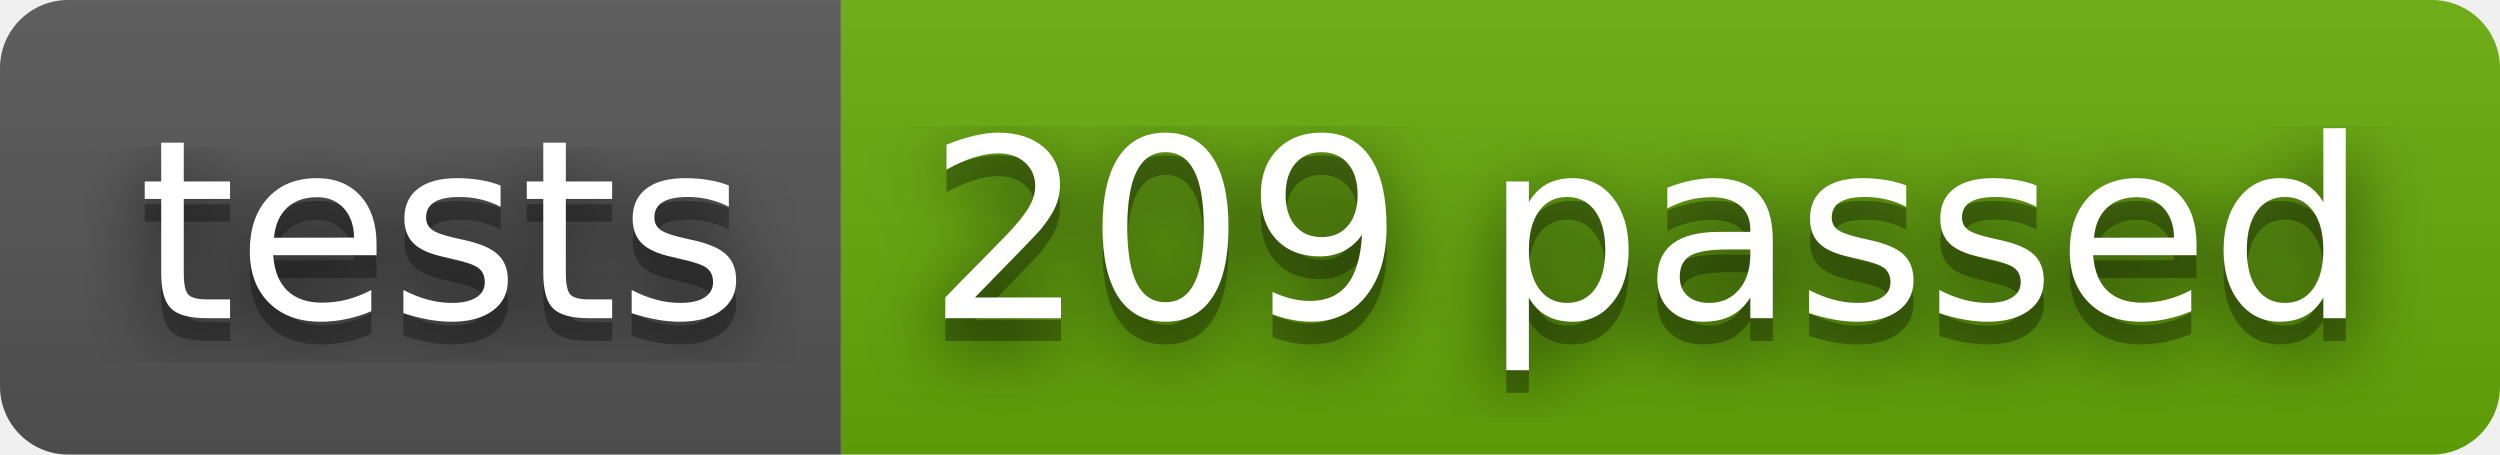
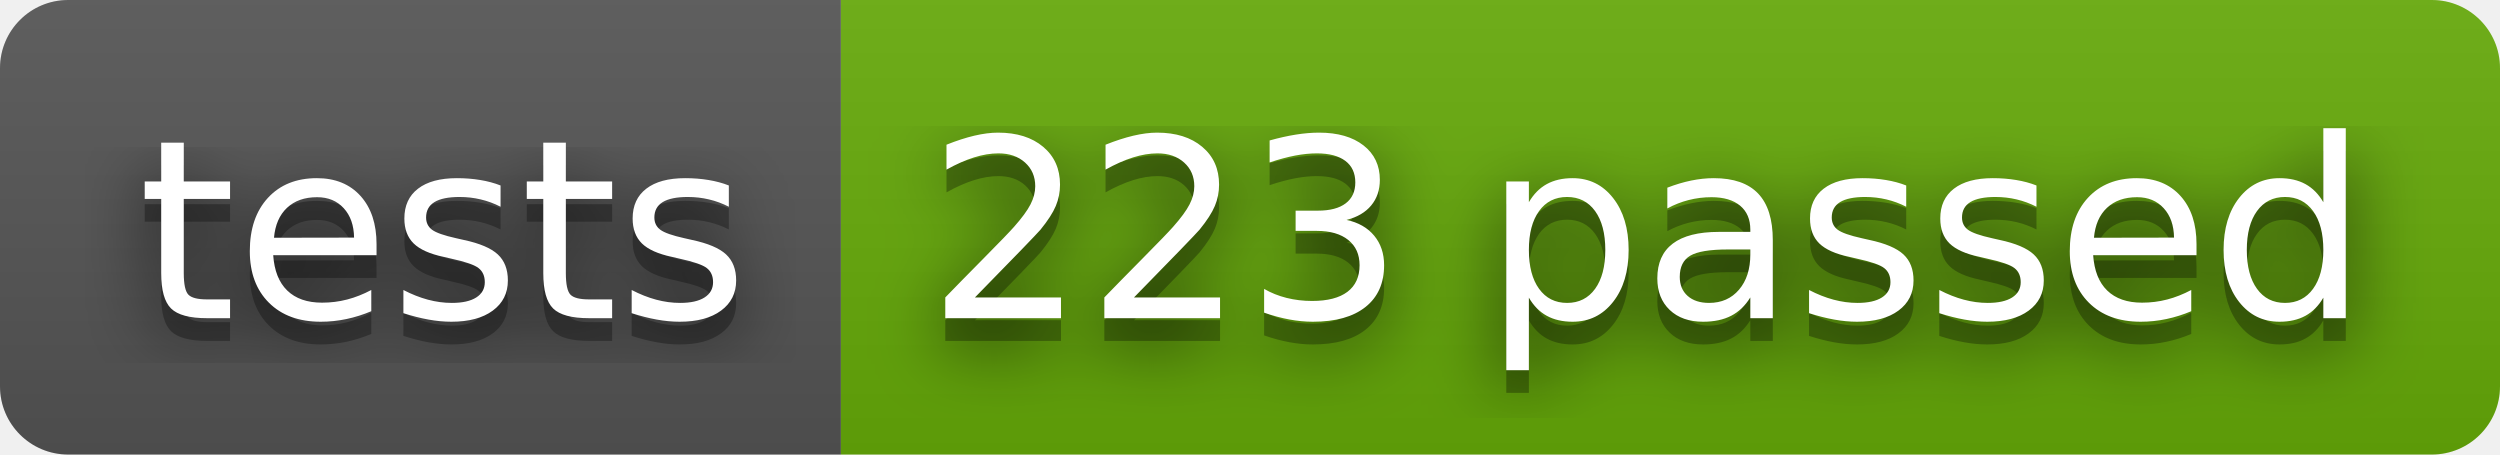
- <svg xmlns="http://www.w3.org/2000/svg" width="110" height="20" role="img" aria-label="tests: 209 passed">
+ <svg xmlns="http://www.w3.org/2000/svg" width="110" height="20" role="img" aria-label="tests: 223 passed">
  <filter id="blur">
    <feGaussianBlur stdDeviation="16" />
  </filter>
  <linearGradient id="s" x2="0" y2="100%">
    <stop offset="0" stop-color="#bbb" stop-opacity=".1" />
    <stop offset="1" stop-opacity=".1" />
  </linearGradient>
  <clipPath id="r">
    <rect width="110" height="20" rx="3" />
  </clipPath>
  <g clip-path="url(#r)">
    <rect width="37" height="20" fill="#555" />
    <rect x="37" width="73" height="20" fill="#67ac09" />
    <rect width="110" height="20" fill="url(#s)" />
  </g>
  <g fill="#fff" text-anchor="middle" font-family="Verdana,Geneva,DejaVu Sans,sans-serif" text-rendering="geometricPrecision" font-size="110">
    <g transform="scale(.1)">
      <g aria-hidden="true" fill="#010101">
        <text x="195" y="150" fill-opacity=".8" filter="url(#blur)" textLength="270">tests</text>
        <text x="195" y="150" fill-opacity=".3" textLength="270">tests</text>
      </g>
      <text x="195" y="140" textLength="270">tests</text>
    </g>
    <g transform="scale(.1)">
      <g aria-hidden="true" fill="#010101">
-         <text x="725" y="150" fill-opacity=".8" filter="url(#blur)" textLength="630">209 passed</text>
-         <text x="725" y="150" fill-opacity=".3" textLength="630">209 passed</text>
+         <text x="725" y="150" fill-opacity=".8" filter="url(#blur)" textLength="630">223 passed</text>
+         <text x="725" y="150" fill-opacity=".3" textLength="630">223 passed</text>
      </g>
-       <text x="725" y="140" textLength="630">209 passed</text>
+       <text x="725" y="140" textLength="630">223 passed</text>
    </g>
  </g>
</svg>
